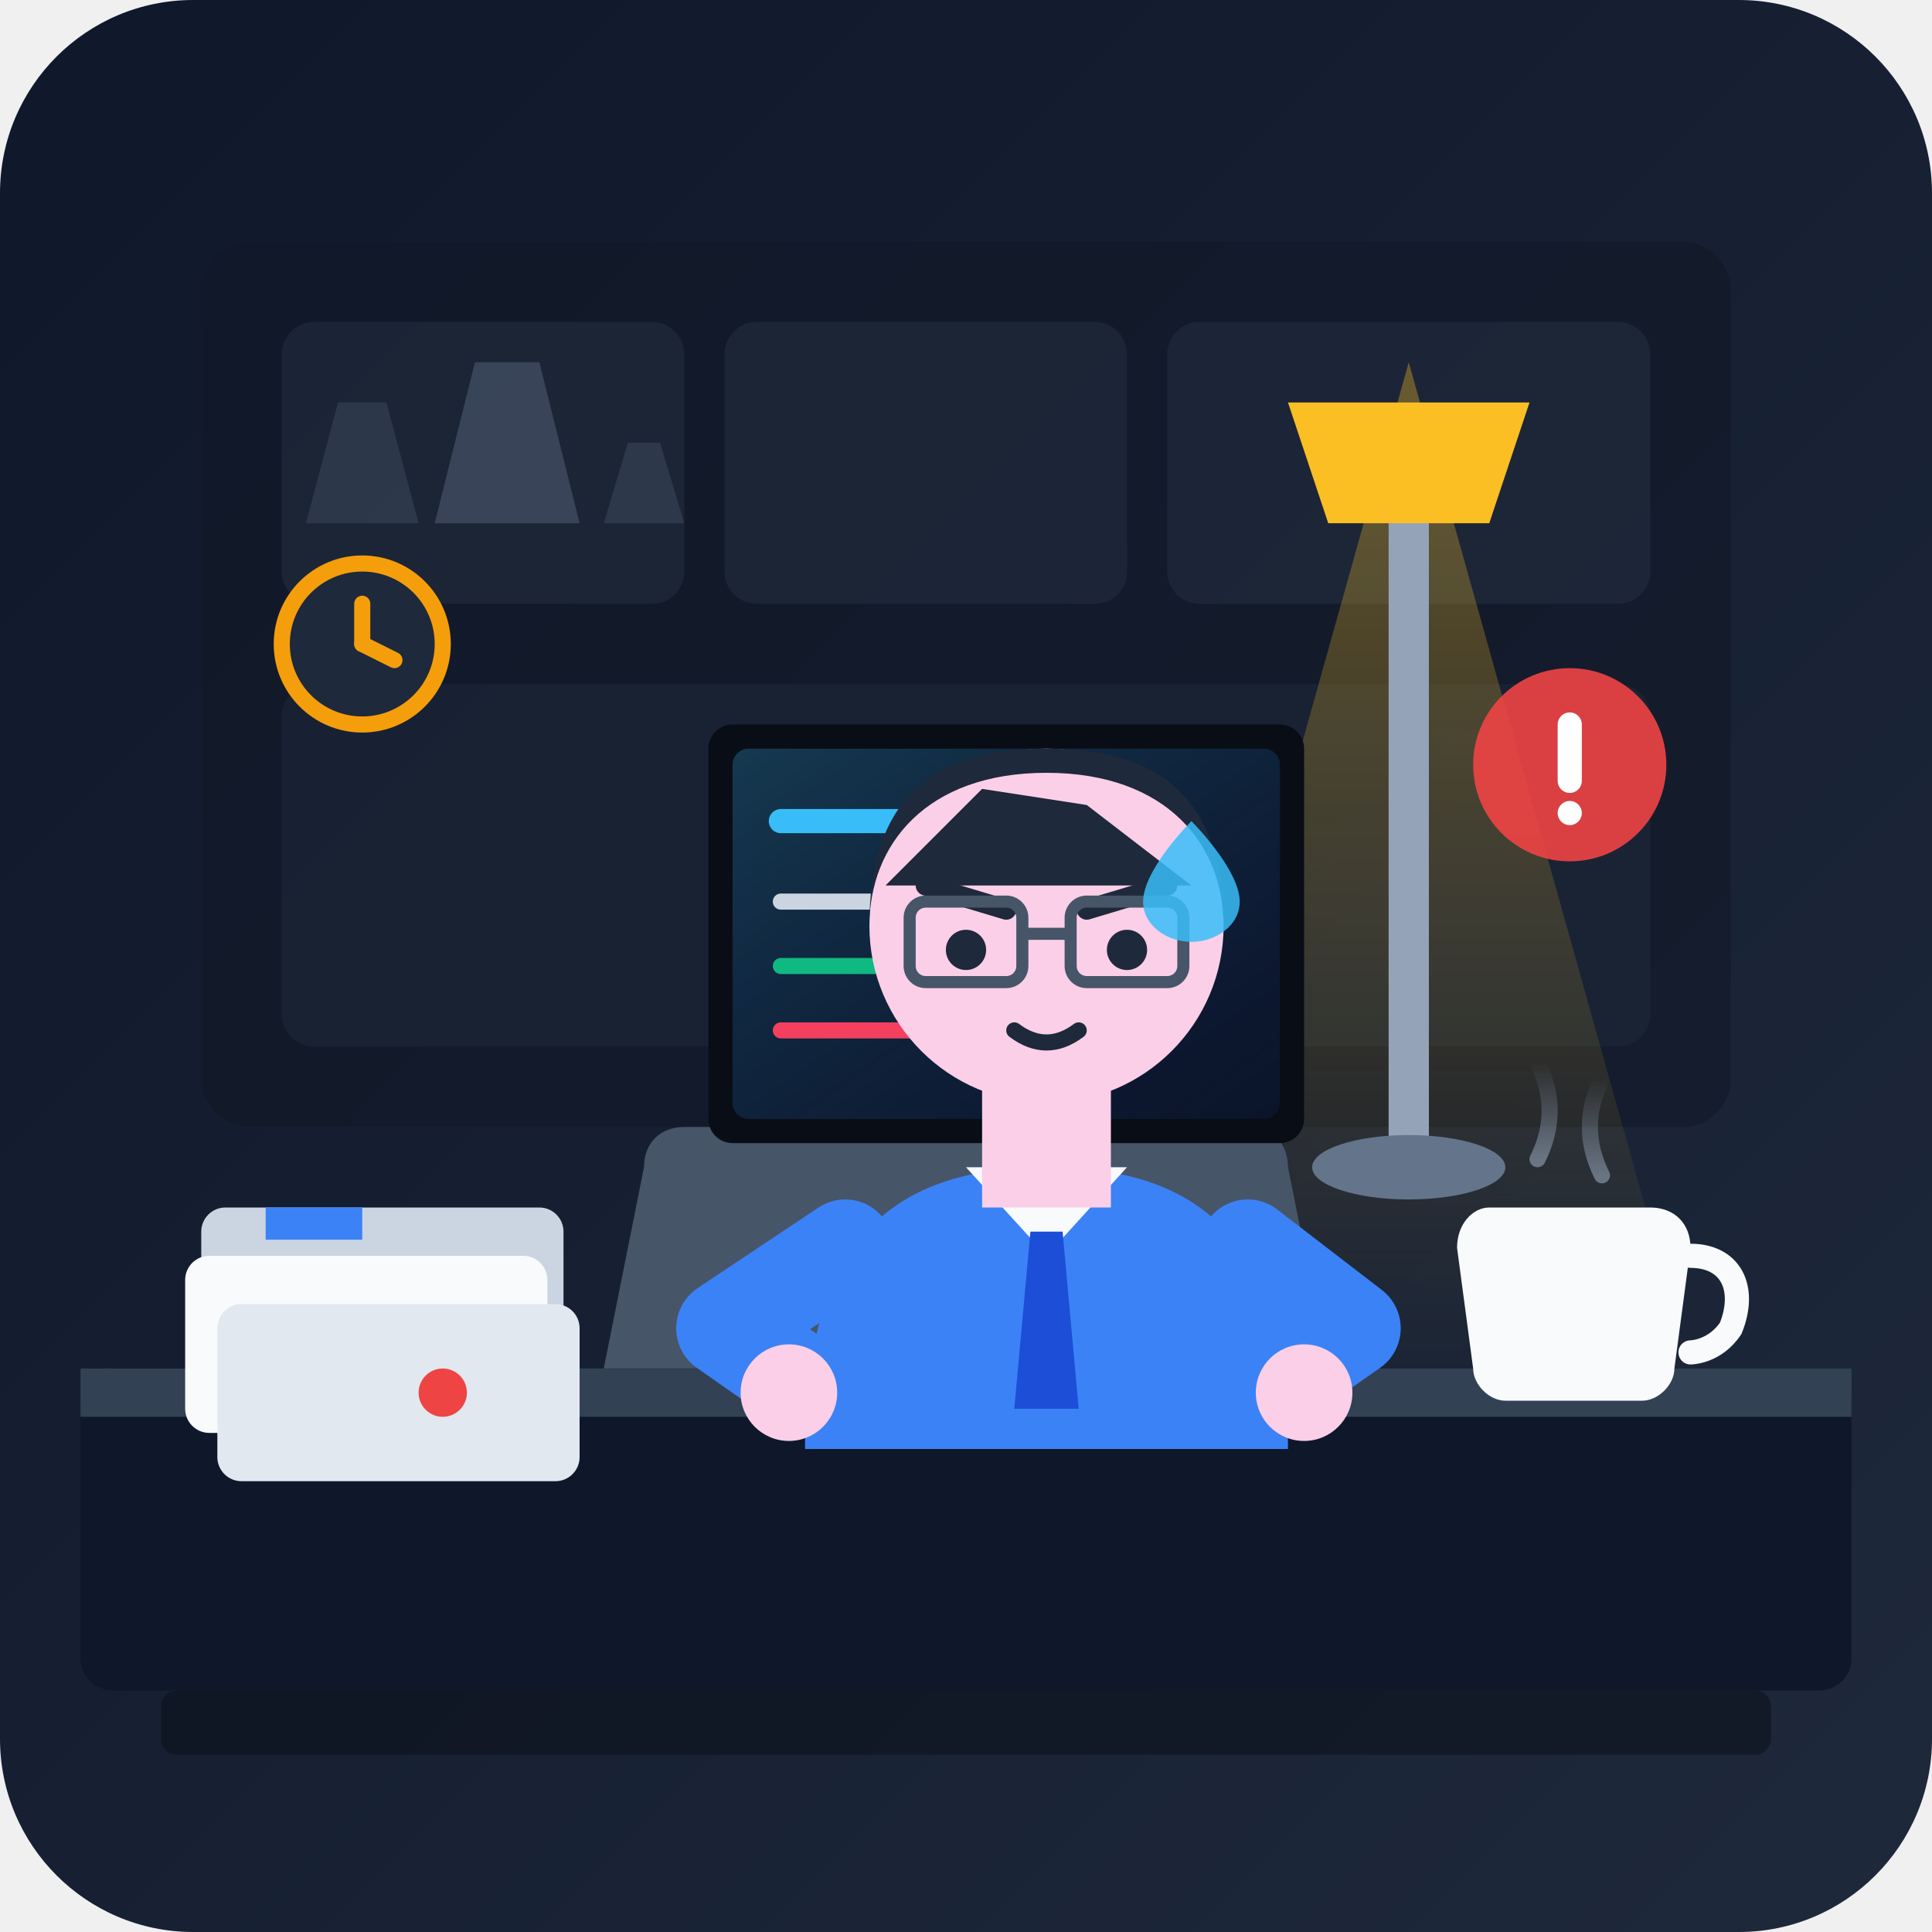
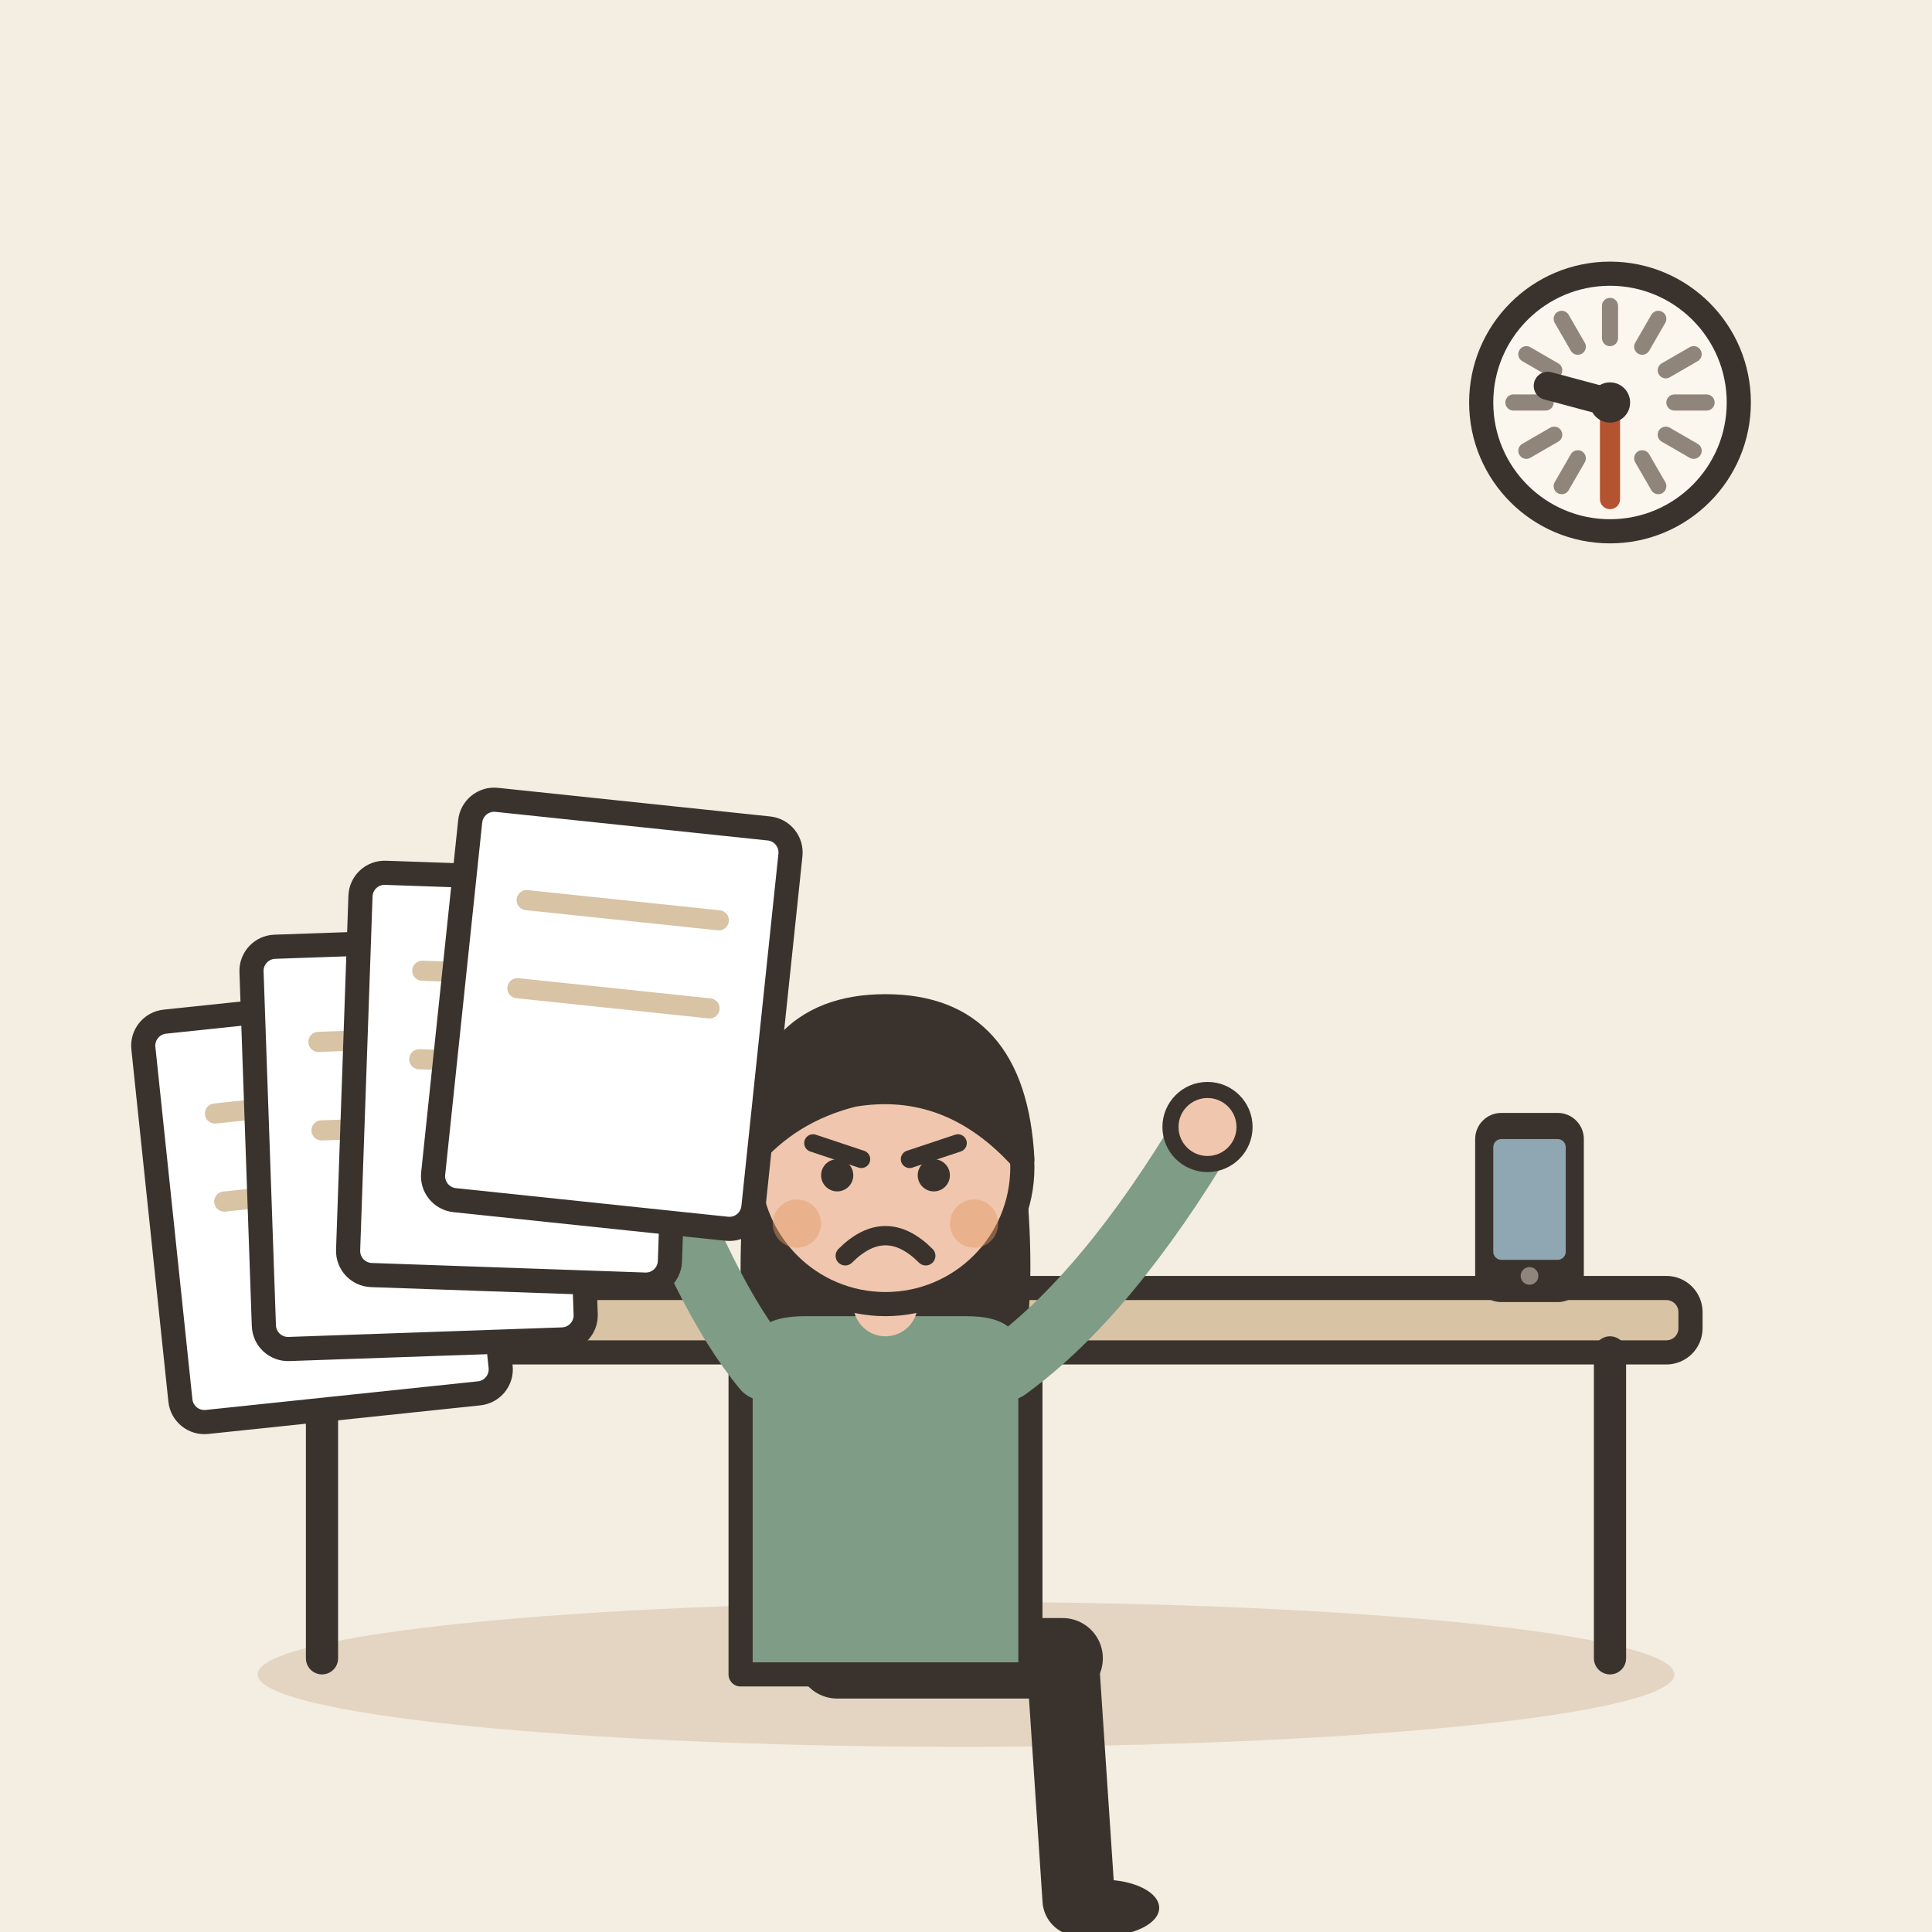
- <svg xmlns="http://www.w3.org/2000/svg" viewBox="0 0 240 240">
-   <defs>
-     <linearGradient id="bg-grad" x1="0%" y1="0%" x2="100%" y2="100%">
-       <stop offset="0%" stop-color="#0f172a" />
-       <stop offset="100%" stop-color="#1e293b" />
-     </linearGradient>
-     <linearGradient id="screen-glow" x1="0%" y1="0%" x2="100%" y2="100%">
-       <stop offset="0%" stop-color="#38bdf8" stop-opacity="0.25" />
-       <stop offset="100%" stop-color="#1d4ed8" stop-opacity="0.1" />
-     </linearGradient>
-     <linearGradient id="lamp-light" x1="50%" y1="0%" x2="50%" y2="100%">
-       <stop offset="0%" stop-color="#fbbf24" stop-opacity="0.35" />
-       <stop offset="100%" stop-color="#fbbf24" stop-opacity="0.0" />
-     </linearGradient>
-     <linearGradient id="steam-grad" x1="0%" y1="100%" x2="0%" y2="0%">
-       <stop offset="0%" stop-color="#94a3b8" stop-opacity="0.6" />
-       <stop offset="100%" stop-color="#94a3b8" stop-opacity="0.0" />
-     </linearGradient>
-   </defs>
-   <rect width="240" height="240" rx="24" fill="url(#bg-grad)" />
-   <rect x="25" y="30" width="190" height="110" rx="6" fill="#111827" opacity="0.6" />
-   <rect x="35" y="40" width="50" height="35" rx="4" fill="#334155" opacity="0.3" />
-   <rect x="90" y="40" width="50" height="35" rx="4" fill="#334155" opacity="0.3" />
-   <rect x="145" y="40" width="60" height="35" rx="4" fill="#334155" opacity="0.3" />
-   <rect x="35" y="85" width="170" height="45" rx="4" fill="#1e293b" opacity="0.5" />
-   <path d="M 38 65 L 42 50 L 48 50 L 52 65 Z" fill="#475569" opacity="0.4" />
-   <path d="M 54 65 L 59 45 L 67 45 L 72 65 Z" fill="#64748b" opacity="0.4" />
-   <path d="M 75 65 L 78 55 L 82 55 L 85 65 Z" fill="#475569" opacity="0.4" />
-   <rect x="10" y="170" width="220" height="40" rx="4" fill="#0f172a" />
-   <path d="M 10 170 L 230 170 L 230 176 L 10 176 Z" fill="#334155" />
-   <rect x="20" y="210" width="200" height="8" rx="2" fill="#090d16" opacity="0.5" />
-   <polygon points="175,45 140,170 210,170" fill="url(#lamp-light)" />
-   <rect x="25" y="150" width="45" height="22" rx="3" fill="#cbd5e1" />
-   <rect x="23" y="156" width="45" height="22" rx="3" fill="#f8fafc" />
-   <rect x="27" y="162" width="45" height="22" rx="3" fill="#e2e8f0" />
-   <path d="M 33 150 L 45 150 L 45 154 L 33 154 Z" fill="#3b82f6" />
-   <circle cx="55" cy="173" r="3" fill="#ef4444" />
-   <path d="M 85 140 L 155 140 C 158 140 160 142 160 145 L 165 170 L 75 170 L 80 145 C 80 142 82 140 85 140 Z" fill="#475569" />
-   <rect x="88" y="90" width="74" height="52" rx="3" fill="#090d16" />
-   <rect x="91" y="93" width="68" height="46" rx="2" fill="url(#screen-glow)" />
-   <line x1="97" y1="102" x2="125" y2="102" stroke="#38bdf8" stroke-width="3" stroke-linecap="round" />
-   <line x1="97" y1="112" x2="145" y2="112" stroke="#cbd5e1" stroke-width="2" stroke-linecap="round" />
-   <line x1="97" y1="120" x2="135" y2="120" stroke="#10b981" stroke-width="2" stroke-linecap="round" />
-   <line x1="97" y1="128" x2="115" y2="128" stroke="#f43f5e" stroke-width="2" stroke-linecap="round" />
-   <circle cx="143" cy="106" r="6" fill="#f59e0b" />
-   <path d="M 185 150 L 205 150 C 208 150 210 152 210 155 L 208 170 C 208 172 206 174 204 174 L 187 174 C 185 174 183 172 183 170 L 181 155 C 181 152 183 150 185 150 Z" fill="#f8fafc" />
-   <path d="M 210 156 C 215 156 217 160 215 165 C 213 168 210 168 210 168" fill="none" stroke="#f8fafc" stroke-width="3" stroke-linecap="round" />
-   <path d="M 191 144 C 193 140 193 136 191 132" fill="none" stroke="url(#steam-grad)" stroke-width="2" stroke-linecap="round" />
-   <path d="M 199 146 C 197 142 197 138 199 134" fill="none" stroke="url(#steam-grad)" stroke-width="2" stroke-linecap="round" />
-   <path d="M 175 60 L 175 145" fill="none" stroke="#94a3b8" stroke-width="5" stroke-linecap="round" />
-   <path d="M 160 50 L 190 50 L 185 65 L 165 65 Z" fill="#fbbf24" />
-   <ellipse cx="175" cy="145" rx="12" ry="4" fill="#64748b" />
-   <g transform="translate(45, 80)">
-     <circle cx="0" cy="0" r="10" fill="#1e293b" stroke="#f59e0b" stroke-width="2" />
-     <line x1="0" y1="0" x2="0" y2="-5" stroke="#f59e0b" stroke-width="2" stroke-linecap="round" />
-     <line x1="0" y1="0" x2="4" y2="2" stroke="#f59e0b" stroke-width="2" stroke-linecap="round" />
+ <svg xmlns="http://www.w3.org/2000/svg" viewBox="0 0 240 240" data-style="editorial">
+   <rect width="240" height="240" fill="#F4EDE2" />
+   <ellipse cx="120" cy="208" rx="88" ry="9" fill="#E3D5C1" />
+   <g transform="translate(120 206)">
+     <rect x="-90" y="-46" width="180" height="8" rx="3" fill="#D8C3A5" stroke="#3A332D" stroke-width="3" stroke-linecap="round" stroke-linejoin="round" />
+     <path d="M-80 -38L-80 0" stroke="#3A332D" stroke-width="4" stroke-linecap="round" fill="none" />
+     <path d="M80 -38L80 0" stroke="#3A332D" stroke-width="4" stroke-linecap="round" fill="none" />
  </g>
-   <g transform="translate(195, 95)">
-     <circle cx="0" cy="0" r="12" fill="#ef4444" opacity="0.9" />
-     <line x1="0" y1="-5" x2="0" y2="2" stroke="#ffffff" stroke-width="3" stroke-linecap="round" />
-     <circle cx="0" cy="6" r="1.5" fill="#ffffff" />
+   <g transform="translate(110 206)">
+     <path d="M-6 0L22 0" stroke="#3A332D" stroke-width="10" stroke-linecap="round" fill="none" />
+     <path d="M22 0L24 30" stroke="#3A332D" stroke-width="9" stroke-linecap="round" fill="none" />
+     <ellipse cx="27" cy="31" rx="7" ry="3.5" fill="#3A332D" />
+     <g transform="translate(0 40)">
+       <path d="M-17 -104Q-20 -78 -14 -70L-6 -78L6 -78L14 -70Q20 -78 17 -104Z" fill="#3A332D" />
+     </g>
+     <path d="M-18 -38Q-18 -44 -10 -44L10 -44Q18 -44 18 -38L18 2L-18 2Z" fill="#7E9C86" stroke="#3A332D" stroke-width="3" stroke-linecap="round" stroke-linejoin="round" />
+     <path d="M-15 -36Q-22.5 -45 -30 -66" fill="none" stroke="#7E9C86" stroke-width="8" stroke-linecap="round" stroke-linejoin="round" />
+     <circle cx="-30" cy="-66" r="4.6" fill="#F0C7AE" stroke="#3A332D" stroke-linecap="round" stroke-linejoin="round" stroke-width="2" />
+     <path d="M15 -36Q27.5 -45 40 -66" fill="none" stroke="#7E9C86" stroke-width="8" stroke-linecap="round" stroke-linejoin="round" />
+     <circle cx="40" cy="-66" r="4.6" fill="#F0C7AE" stroke="#3A332D" stroke-linecap="round" stroke-linejoin="round" stroke-width="2" />
+     <path d="M0 -44L0 -48" stroke="#F0C7AE" stroke-width="8" stroke-linecap="round" fill="none" />
+     <g transform="translate(0 40)">
+       <circle cx="0" cy="-101" r="17" fill="#F0C7AE" stroke="#3A332D" stroke-width="3" stroke-linecap="round" stroke-linejoin="round" />
+       <path d="M-17 -102Q-16 -121 0 -121Q16 -121 17 -102Q8 -112 -4 -110Q-12 -108 -17 -102Z" fill="#3A332D" stroke="#3A332D" stroke-width="3" stroke-linecap="round" stroke-linejoin="round" />
+       <path d="M-9 -104L-3 -102" fill="none" stroke="#3A332D" stroke-width="2.2" stroke-linecap="round" stroke-linejoin="round" />
+       <path d="M9 -104L3 -102" fill="none" stroke="#3A332D" stroke-width="2.2" stroke-linecap="round" stroke-linejoin="round" />
+       <circle cx="-6" cy="-100" r="2" fill="#3A332D" />
+       <circle cx="6" cy="-100" r="2" fill="#3A332D" />
+       <path d="M-5 -90Q0 -95 5 -90" fill="none" stroke="#3A332D" stroke-width="2.4" stroke-linecap="round" stroke-linejoin="round" />
+       <circle cx="-11" cy="-94" r="3" fill="#E39A62" opacity="0.45" />
+       <circle cx="11" cy="-94" r="3" fill="#E39A62" opacity="0.45" />
+     </g>
  </g>
-   <path d="M 100 180 C 100 155 110 145 130 145 C 150 145 160 155 160 180 Z" fill="#3b82f6" />
-   <path d="M 120 145 L 130 156 L 140 145 Z" fill="#f8fafc" />
-   <polygon points="128,153 132,153 134,175 126,175" fill="#1d4ed8" />
-   <path d="M 105 155 L 90 165 L 100 172" fill="none" stroke="#3b82f6" stroke-width="12" stroke-linecap="round" stroke-linejoin="round" />
-   <path d="M 155 155 L 168 165 L 158 172" fill="none" stroke="#3b82f6" stroke-width="12" stroke-linecap="round" stroke-linejoin="round" />
-   <circle cx="98" cy="173" r="6" fill="#fbcfe8" />
-   <circle cx="162" cy="173" r="6" fill="#fbcfe8" />
-   <rect x="122" y="135" width="16" height="15" fill="#fbcfe8" />
-   <circle cx="130" cy="115" r="22" fill="#fbcfe8" />
-   <path d="M 108 115 C 108 100 115 93 130 93 C 145 93 152 100 152 115 C 152 105 145 96 130 96 C 115 96 108 105 108 115 Z" fill="#1e293b" />
-   <path d="M 110 110 L 122 98 L 135 100 L 148 110 Z" fill="#1e293b" />
-   <line x1="115" y1="110" x2="125" y2="113" stroke="#1e293b" stroke-width="2.5" stroke-linecap="round" />
-   <line x1="135" y1="113" x2="145" y2="110" stroke="#1e293b" stroke-width="2.5" stroke-linecap="round" />
-   <circle cx="120" cy="118" r="2.5" fill="#1e293b" />
-   <circle cx="140" cy="118" r="2.5" fill="#1e293b" />
-   <rect x="113" y="112" width="14" height="10" rx="2" fill="none" stroke="#475569" stroke-width="1.5" />
-   <rect x="133" y="112" width="14" height="10" rx="2" fill="none" stroke="#475569" stroke-width="1.5" />
-   <line x1="127" y1="116" x2="133" y2="116" stroke="#475569" stroke-width="1.5" />
-   <path d="M 126 128 Q 130 131 134 128" fill="none" stroke="#1e293b" stroke-width="2" stroke-linecap="round" />
-   <path d="M 148 102 C 148 102 154 108 154 112 C 154 115 151 117 148 117 C 145 117 142 115 142 112 C 142 108 148 102 148 102 Z" fill="#38bdf8" opacity="0.85" />
+   <g transform="translate(40 150) rotate(-6)">
+     <rect x="-20" y="-25" width="40" height="50" rx="3" fill="#FFFFFF" stroke="#3A332D" stroke-width="3" stroke-linecap="round" stroke-linejoin="round" />
+     <path d="M-12 -13L12 -13" stroke="#D8C3A5" stroke-width="2.5" stroke-linecap="round" fill="none" />
+     <path d="M-12 -2L12 -2" stroke="#D8C3A5" stroke-width="2.5" stroke-linecap="round" fill="none" />
+   </g>
+   <g transform="translate(52 142) rotate(-2)">
+     <rect x="-20" y="-25" width="40" height="50" rx="3" fill="#FFFFFF" stroke="#3A332D" stroke-width="3" stroke-linecap="round" stroke-linejoin="round" />
+     <path d="M-12 -13L12 -13" stroke="#D8C3A5" stroke-width="2.5" stroke-linecap="round" fill="none" />
+     <path d="M-12 -2L12 -2" stroke="#D8C3A5" stroke-width="2.5" stroke-linecap="round" fill="none" />
+   </g>
+   <g transform="translate(64 134) rotate(2)">
+     <rect x="-20" y="-25" width="40" height="50" rx="3" fill="#FFFFFF" stroke="#3A332D" stroke-width="3" stroke-linecap="round" stroke-linejoin="round" />
+     <path d="M-12 -13L12 -13" stroke="#D8C3A5" stroke-width="2.5" stroke-linecap="round" fill="none" />
+     <path d="M-12 -2L12 -2" stroke="#D8C3A5" stroke-width="2.5" stroke-linecap="round" fill="none" />
+   </g>
+   <g transform="translate(76 126) rotate(6)">
+     <rect x="-20" y="-25" width="40" height="50" rx="3" fill="#FFFFFF" stroke="#3A332D" stroke-width="3" stroke-linecap="round" stroke-linejoin="round" />
+     <path d="M-12 -13L12 -13" stroke="#D8C3A5" stroke-width="2.5" stroke-linecap="round" fill="none" />
+     <path d="M-12 -2L12 -2" stroke="#D8C3A5" stroke-width="2.5" stroke-linecap="round" fill="none" />
+   </g>
+   <g transform="translate(190 150) scale(0.5 0.5)">
+     <rect x="-12" y="-22" width="24" height="44" rx="5" fill="#3A332D" stroke="#3A332D" stroke-width="3" stroke-linecap="round" stroke-linejoin="round" />
+     <rect x="-9" y="-17" width="18" height="30" rx="2" fill="#8FA7B3" />
+     <circle cx="0" cy="17" r="2.2" fill="#8F857A" />
+   </g>
+   <circle cx="200" cy="50" r="16" fill="#FBF6EE" stroke="#3A332D" stroke-width="3" stroke-linecap="round" stroke-linejoin="round" />
+   <path d="M212 50L208 50" stroke="#8F857A" stroke-width="2" stroke-linecap="round" fill="none" />
+   <path d="M210.392 56L206.928 54" stroke="#8F857A" stroke-width="2" stroke-linecap="round" fill="none" />
+   <path d="M206 60.392L204 56.928" stroke="#8F857A" stroke-width="2" stroke-linecap="round" fill="none" />
+   <path d="M200 62L200 58" stroke="#8F857A" stroke-width="2" stroke-linecap="round" fill="none" />
+   <path d="M194 60.392L196 56.928" stroke="#8F857A" stroke-width="2" stroke-linecap="round" fill="none" />
+   <path d="M189.608 56L193.072 54" stroke="#8F857A" stroke-width="2" stroke-linecap="round" fill="none" />
+   <path d="M188 50L192 50" stroke="#8F857A" stroke-width="2" stroke-linecap="round" fill="none" />
+   <path d="M189.608 44L193.072 46" stroke="#8F857A" stroke-width="2" stroke-linecap="round" fill="none" />
+   <path d="M194 39.608L196 43.072" stroke="#8F857A" stroke-width="2" stroke-linecap="round" fill="none" />
+   <path d="M200 38L200 42" stroke="#8F857A" stroke-width="2" stroke-linecap="round" fill="none" />
+   <path d="M206 39.608L204 43.072" stroke="#8F857A" stroke-width="2" stroke-linecap="round" fill="none" />
+   <path d="M210.392 44L206.928 46" stroke="#8F857A" stroke-width="2" stroke-linecap="round" fill="none" />
+   <path d="M200 50L192.273 47.929" stroke="#3A332D" stroke-width="3.5" stroke-linecap="round" fill="none" />
+   <path d="M200 50L200 62" stroke="#B4532F" stroke-width="2.5" stroke-linecap="round" fill="none" />
+   <circle cx="200" cy="50" r="2.5" fill="#3A332D" />
</svg>
